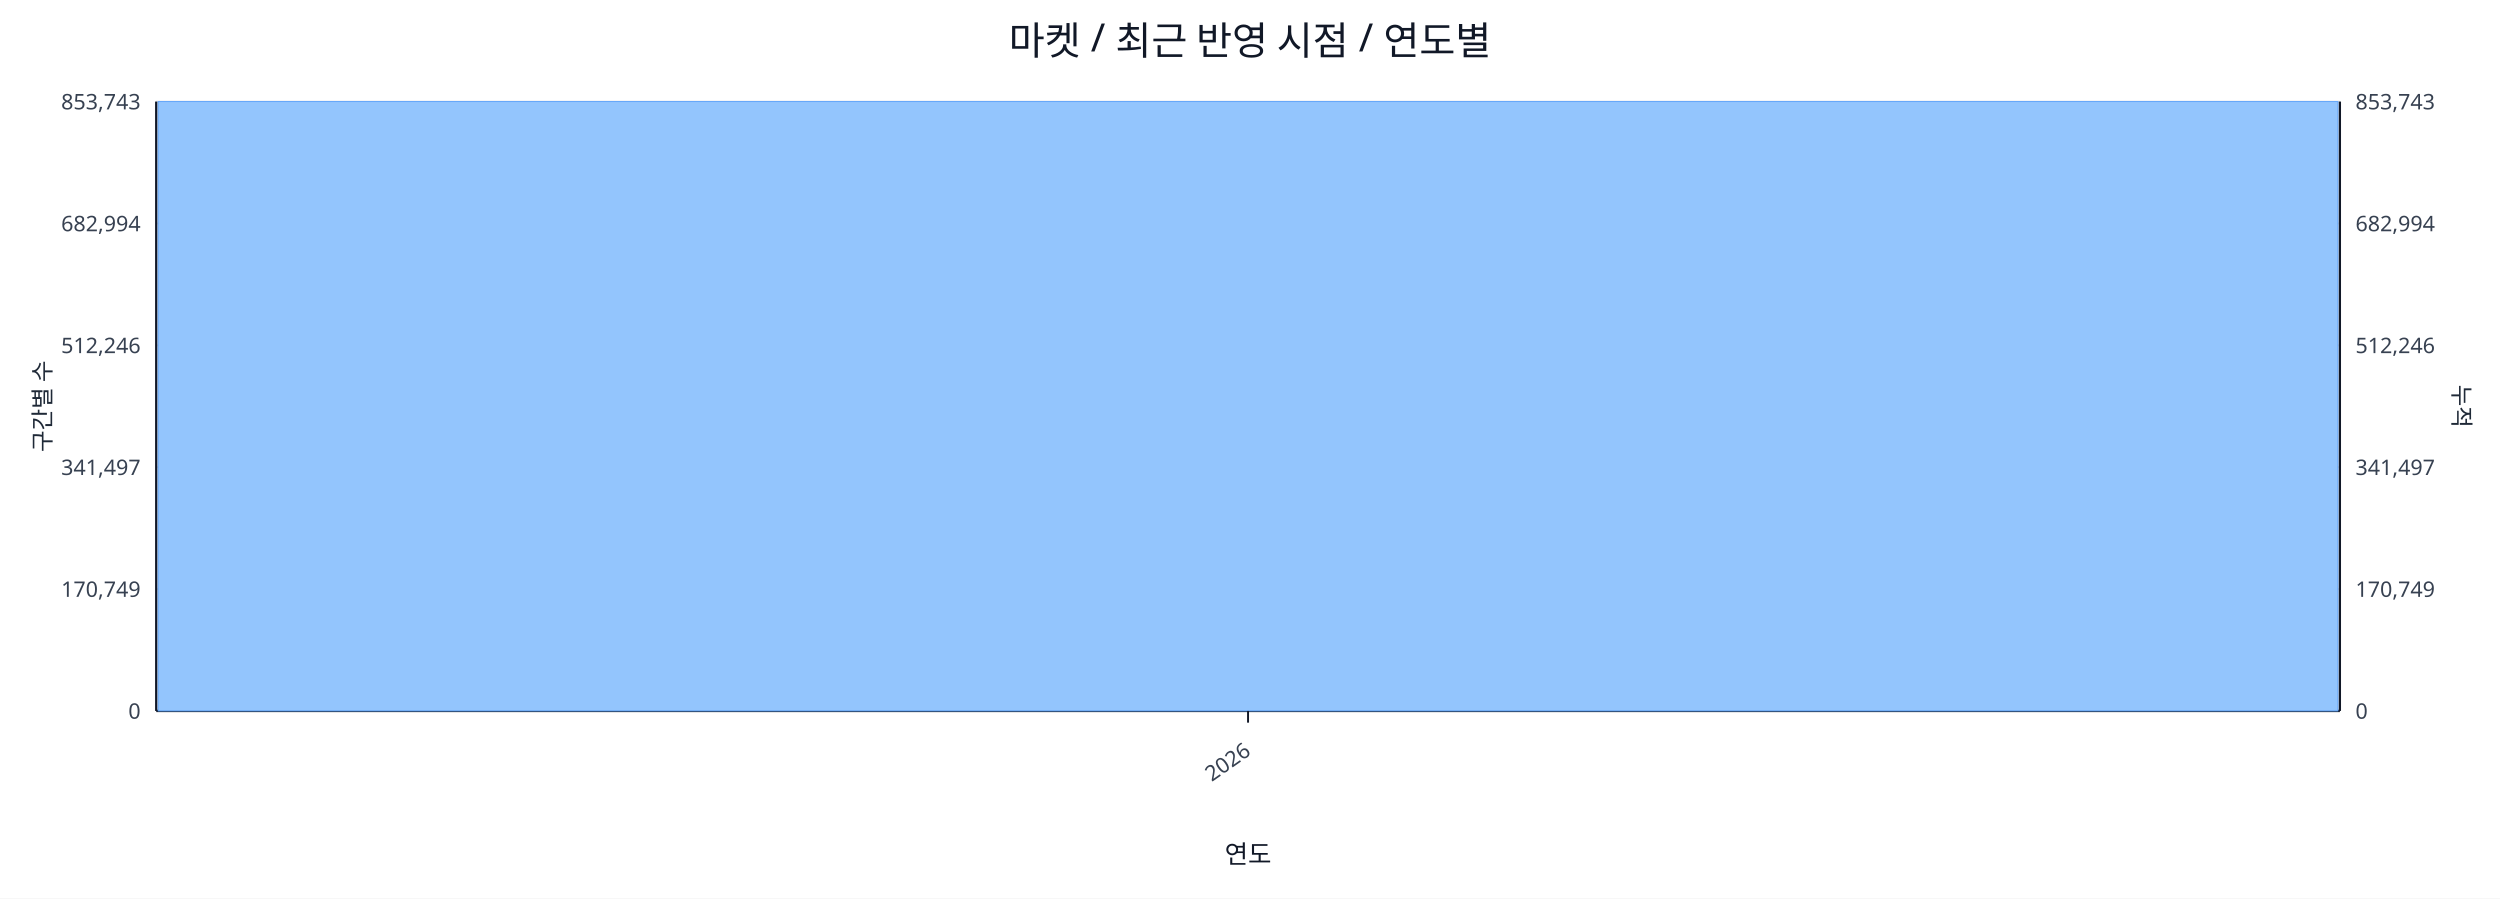
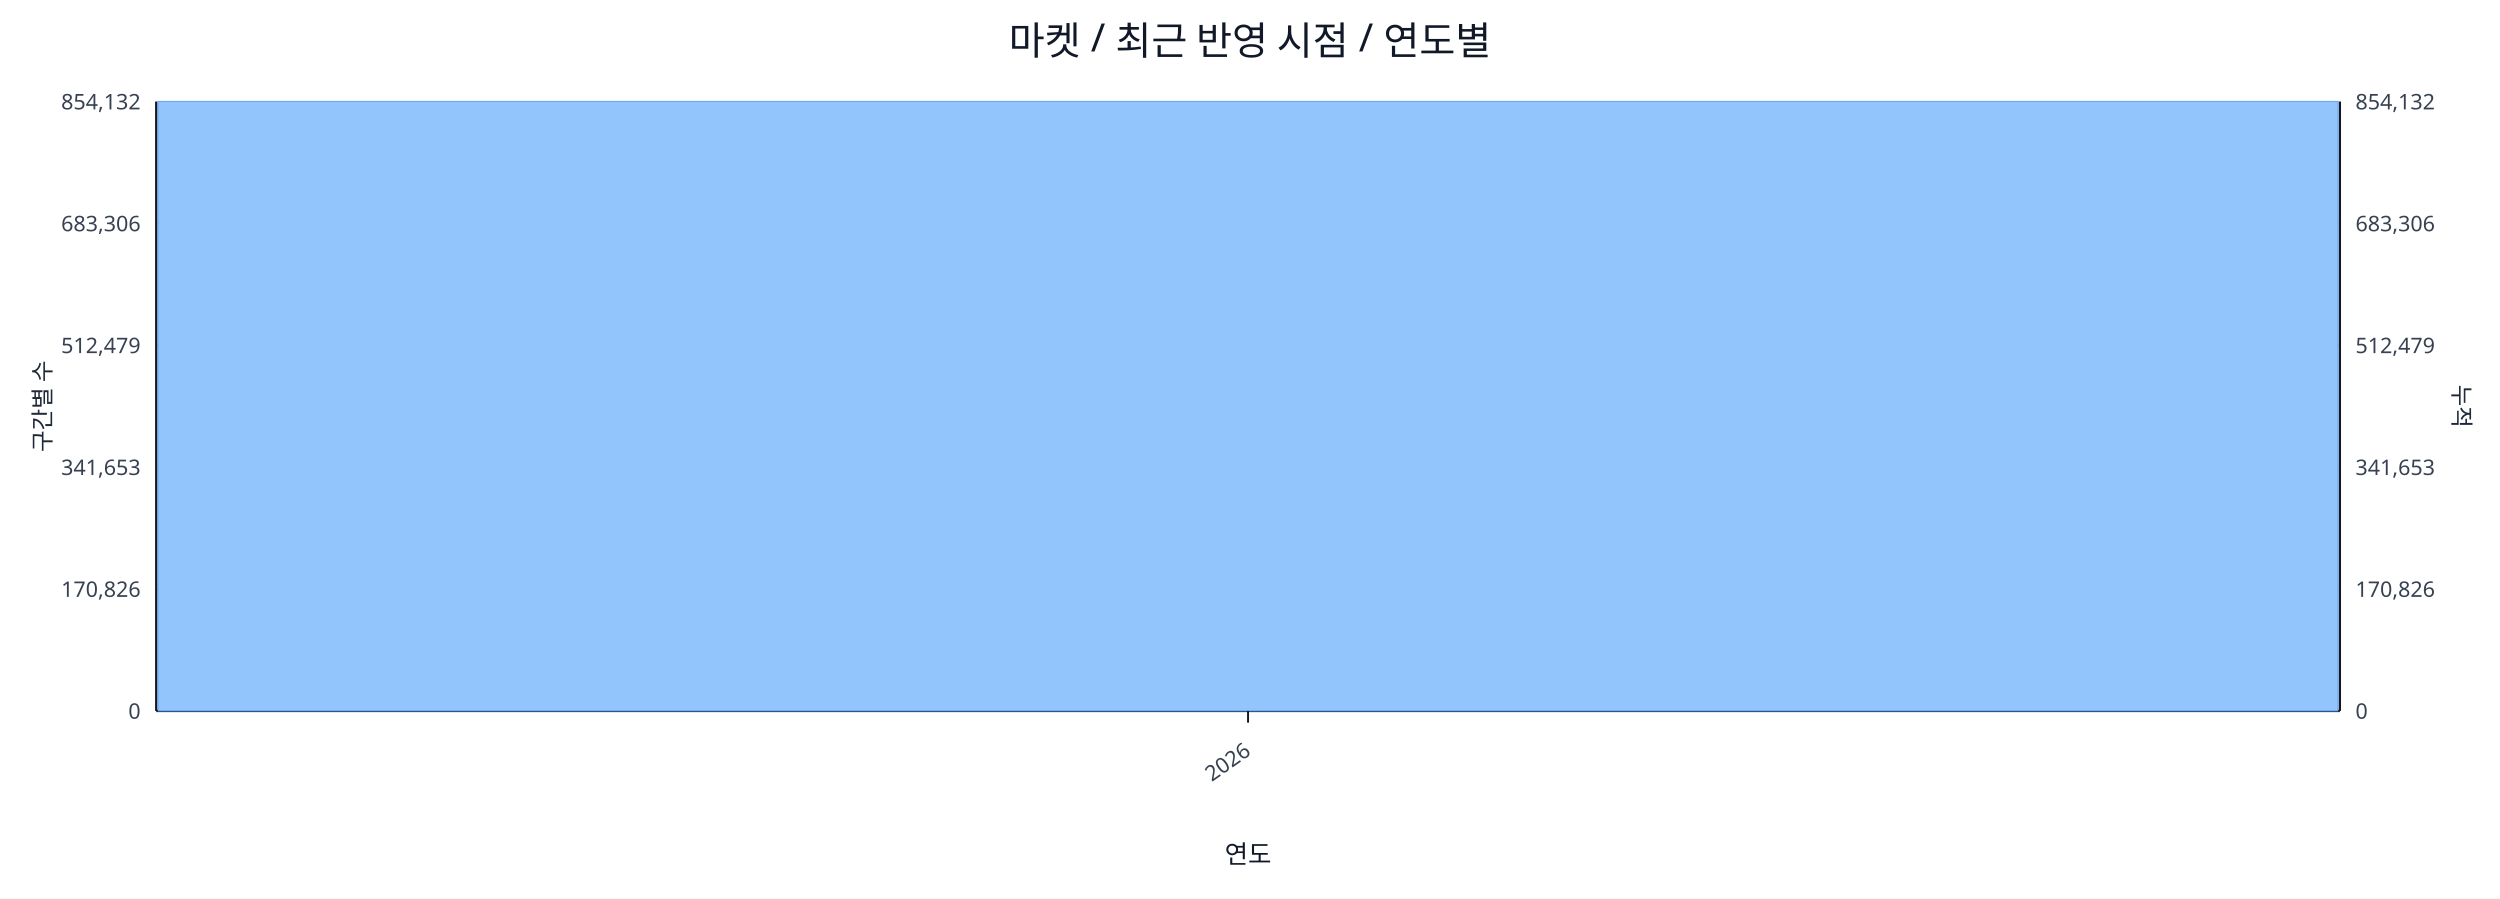
<svg xmlns="http://www.w3.org/2000/svg" width="1280" height="460" viewBox="0 0 1280 460">
  <rect x="0" y="0" width="100%" height="100%" fill="#ffffff" />
  <text x="640.0" y="28" font-size="20" text-anchor="middle" font-family="sans-serif" fill="#111827">마켓 / 최근 반영 시점 / 연도별</text>
  <line x1="80.0" y1="52.0" x2="1198.0" y2="52.0" stroke="#e5e7eb" stroke-width="1" />
-   <text x="72.0" y="56.0" font-size="11" text-anchor="end" font-family="sans-serif" fill="#374151">853,743</text>
-   <text x="1206.0" y="56.0" font-size="11" text-anchor="start" font-family="sans-serif" fill="#374151">853,743</text>
+   <text x="72.0" y="56.0" font-size="11" text-anchor="end" font-family="sans-serif" fill="#374151">854,132</text>
+   <text x="1206.0" y="56.0" font-size="11" text-anchor="start" font-family="sans-serif" fill="#374151">854,132</text>
  <line x1="80.0" y1="114.4" x2="1198.0" y2="114.4" stroke="#e5e7eb" stroke-width="1" />
-   <text x="72.0" y="118.4" font-size="11" text-anchor="end" font-family="sans-serif" fill="#374151">682,994</text>
-   <text x="1206.0" y="118.4" font-size="11" text-anchor="start" font-family="sans-serif" fill="#374151">682,994</text>
+   <text x="72.0" y="118.4" font-size="11" text-anchor="end" font-family="sans-serif" fill="#374151">683,306</text>
+   <text x="1206.0" y="118.4" font-size="11" text-anchor="start" font-family="sans-serif" fill="#374151">683,306</text>
  <line x1="80.0" y1="176.8" x2="1198.0" y2="176.8" stroke="#e5e7eb" stroke-width="1" />
-   <text x="72.0" y="180.8" font-size="11" text-anchor="end" font-family="sans-serif" fill="#374151">512,246</text>
-   <text x="1206.0" y="180.8" font-size="11" text-anchor="start" font-family="sans-serif" fill="#374151">512,246</text>
+   <text x="72.0" y="180.8" font-size="11" text-anchor="end" font-family="sans-serif" fill="#374151">512,479</text>
+   <text x="1206.0" y="180.8" font-size="11" text-anchor="start" font-family="sans-serif" fill="#374151">512,479</text>
  <line x1="80.0" y1="239.2" x2="1198.0" y2="239.2" stroke="#e5e7eb" stroke-width="1" />
-   <text x="72.0" y="243.2" font-size="11" text-anchor="end" font-family="sans-serif" fill="#374151">341,497</text>
-   <text x="1206.0" y="243.2" font-size="11" text-anchor="start" font-family="sans-serif" fill="#374151">341,497</text>
+   <text x="72.0" y="243.2" font-size="11" text-anchor="end" font-family="sans-serif" fill="#374151">341,653</text>
+   <text x="1206.0" y="243.2" font-size="11" text-anchor="start" font-family="sans-serif" fill="#374151">341,653</text>
  <line x1="80.0" y1="301.6" x2="1198.0" y2="301.6" stroke="#e5e7eb" stroke-width="1" />
-   <text x="72.0" y="305.6" font-size="11" text-anchor="end" font-family="sans-serif" fill="#374151">170,749</text>
-   <text x="1206.0" y="305.6" font-size="11" text-anchor="start" font-family="sans-serif" fill="#374151">170,749</text>
+   <text x="72.0" y="305.6" font-size="11" text-anchor="end" font-family="sans-serif" fill="#374151">170,826</text>
+   <text x="1206.0" y="305.6" font-size="11" text-anchor="start" font-family="sans-serif" fill="#374151">170,826</text>
  <line x1="80.0" y1="364.0" x2="1198.0" y2="364.0" stroke="#e5e7eb" stroke-width="1" />
  <text x="72.0" y="368.0" font-size="11" text-anchor="end" font-family="sans-serif" fill="#374151">0</text>
  <text x="1206.0" y="368.0" font-size="11" text-anchor="start" font-family="sans-serif" fill="#374151">0</text>
  <line x1="80.0" y1="364.0" x2="1198.0" y2="364.0" stroke="#111827" stroke-width="1.2" />
  <line x1="80.0" y1="52.0" x2="80.0" y2="364.0" stroke="#111827" stroke-width="1.2" />
  <line x1="1198.0" y1="52.0" x2="1198.0" y2="364.0" stroke="#111827" stroke-width="1.2" />
  <rect x="81.0" y="52.0" width="1116.0" height="312.0" fill="#93c5fd" stroke="#60a5fa" stroke-width="0.5" />
  <polyline fill="none" stroke="#ef4444" stroke-width="2" points="639.0,52.0" />
  <line x1="639.0" y1="364.0" x2="639.0" y2="370.0" stroke="#111827" stroke-width="1" />
  <text x="641.0" y="386.0" font-size="11" text-anchor="end" transform="rotate(-35 641.0 386.0)" font-family="sans-serif" fill="#374151">2026</text>
  <text x="26" y="208.0" font-size="12" transform="rotate(-90 26 208.0)" text-anchor="middle" font-family="sans-serif" fill="#1f2937">구간별 수</text>
  <text x="1256.0" y="208.0" font-size="12" transform="rotate(90 1256.0 208.0)" text-anchor="middle" font-family="sans-serif" fill="#1f2937">누적</text>
  <text x="639.0" y="442.0" font-size="13" text-anchor="middle" font-family="sans-serif" fill="#111827">연도</text>
</svg>
